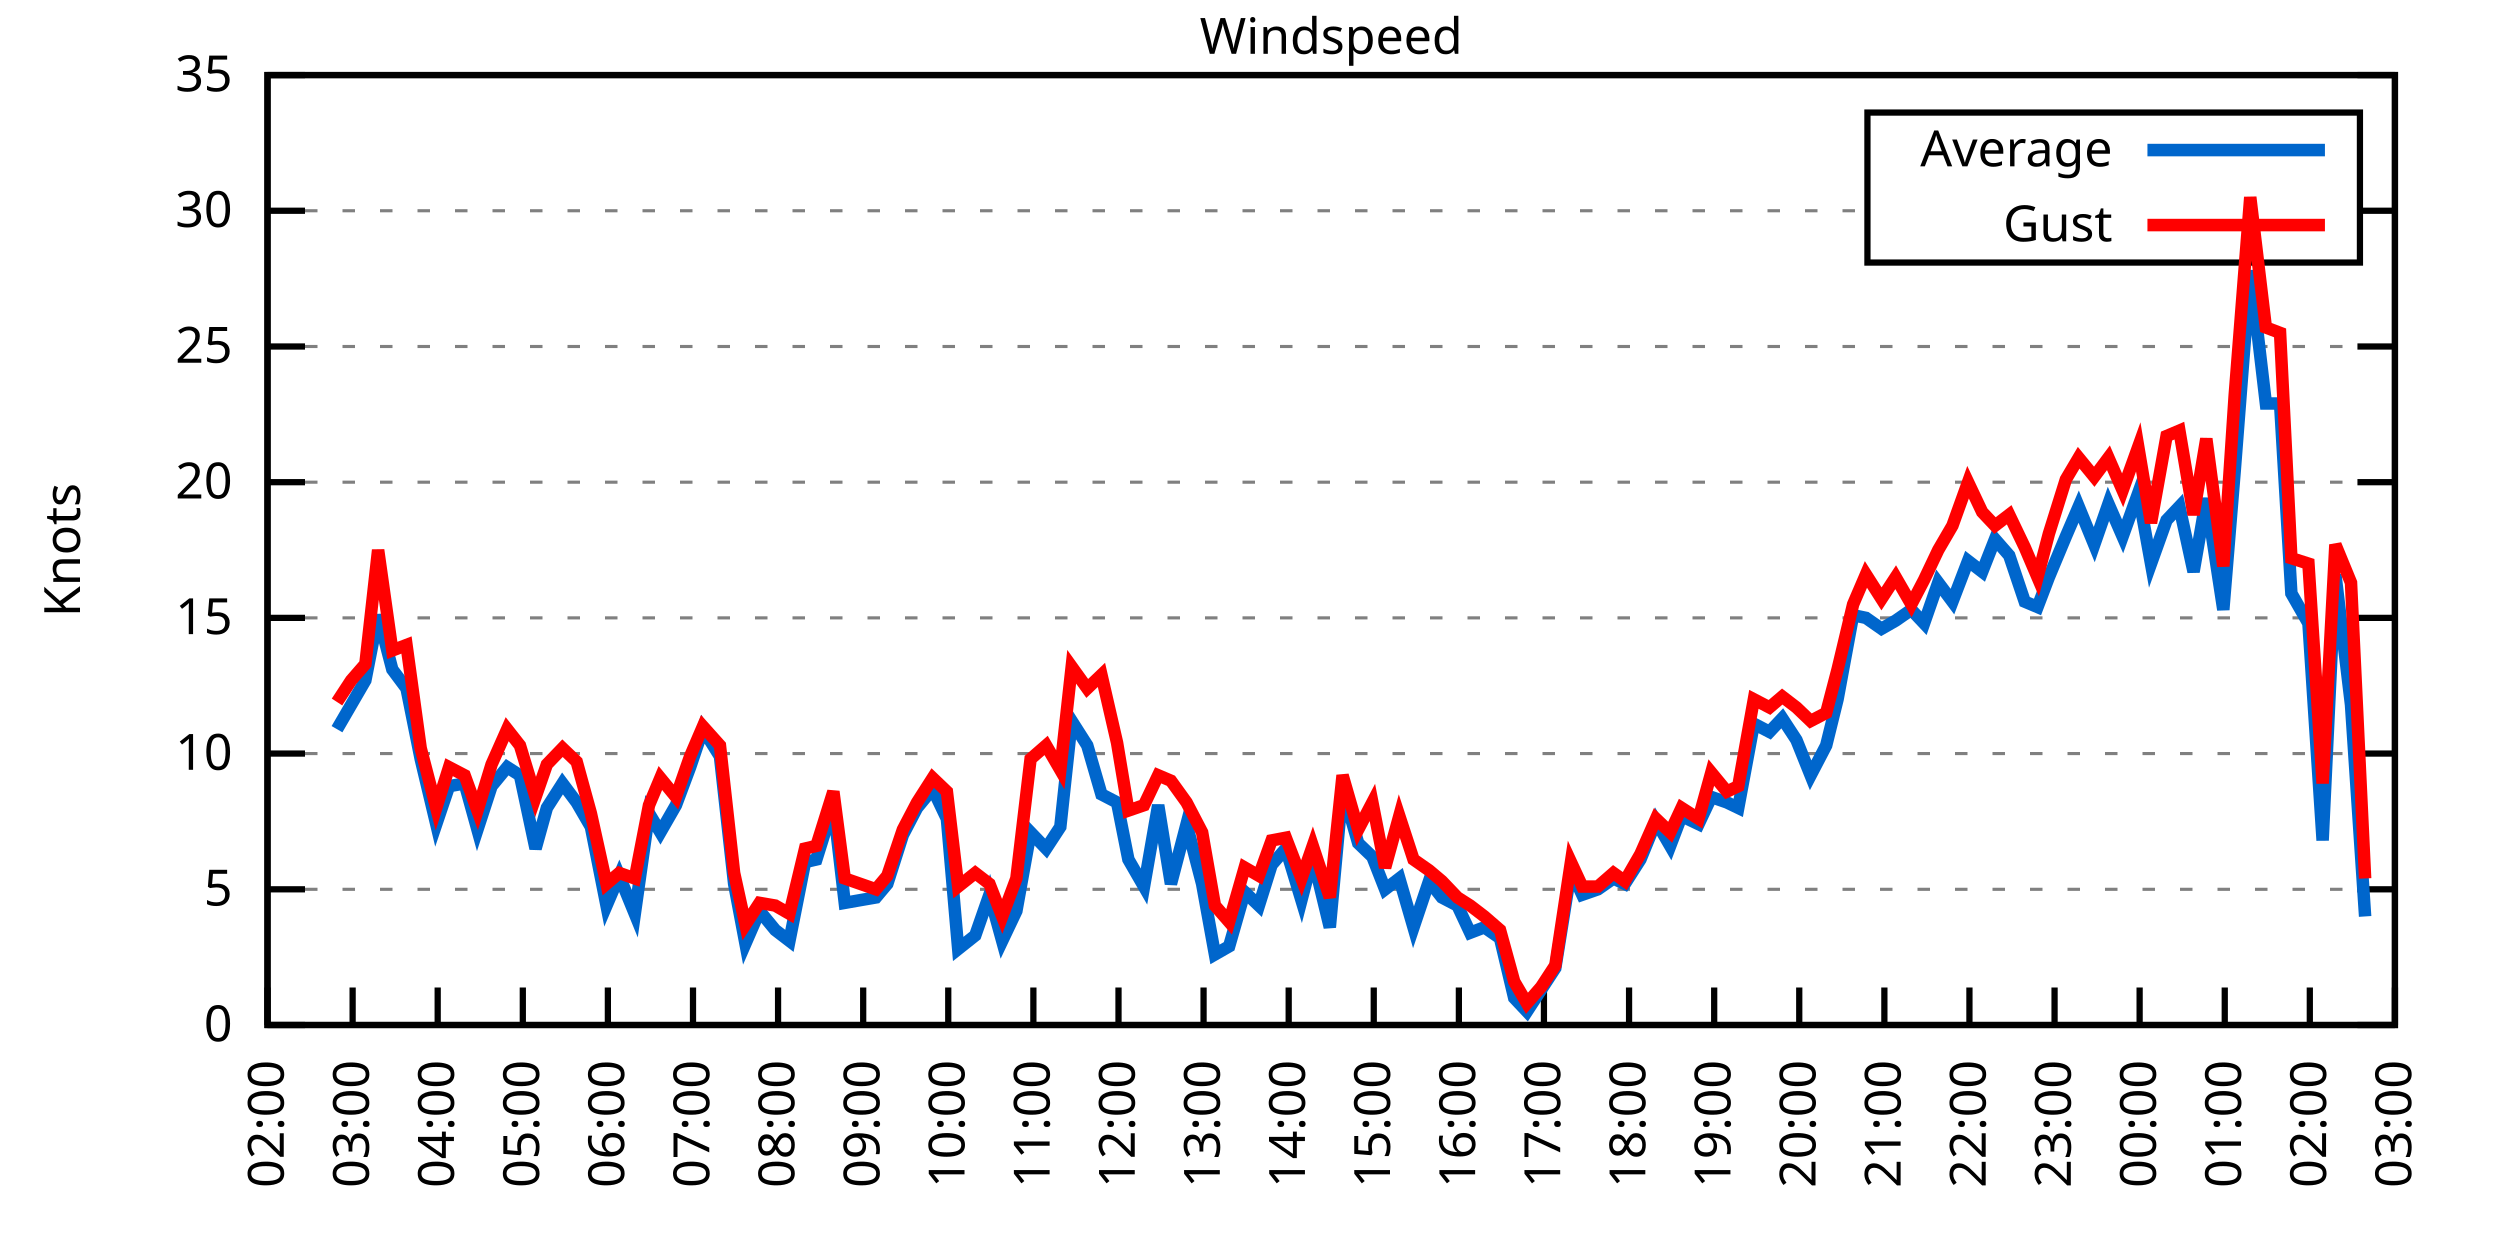
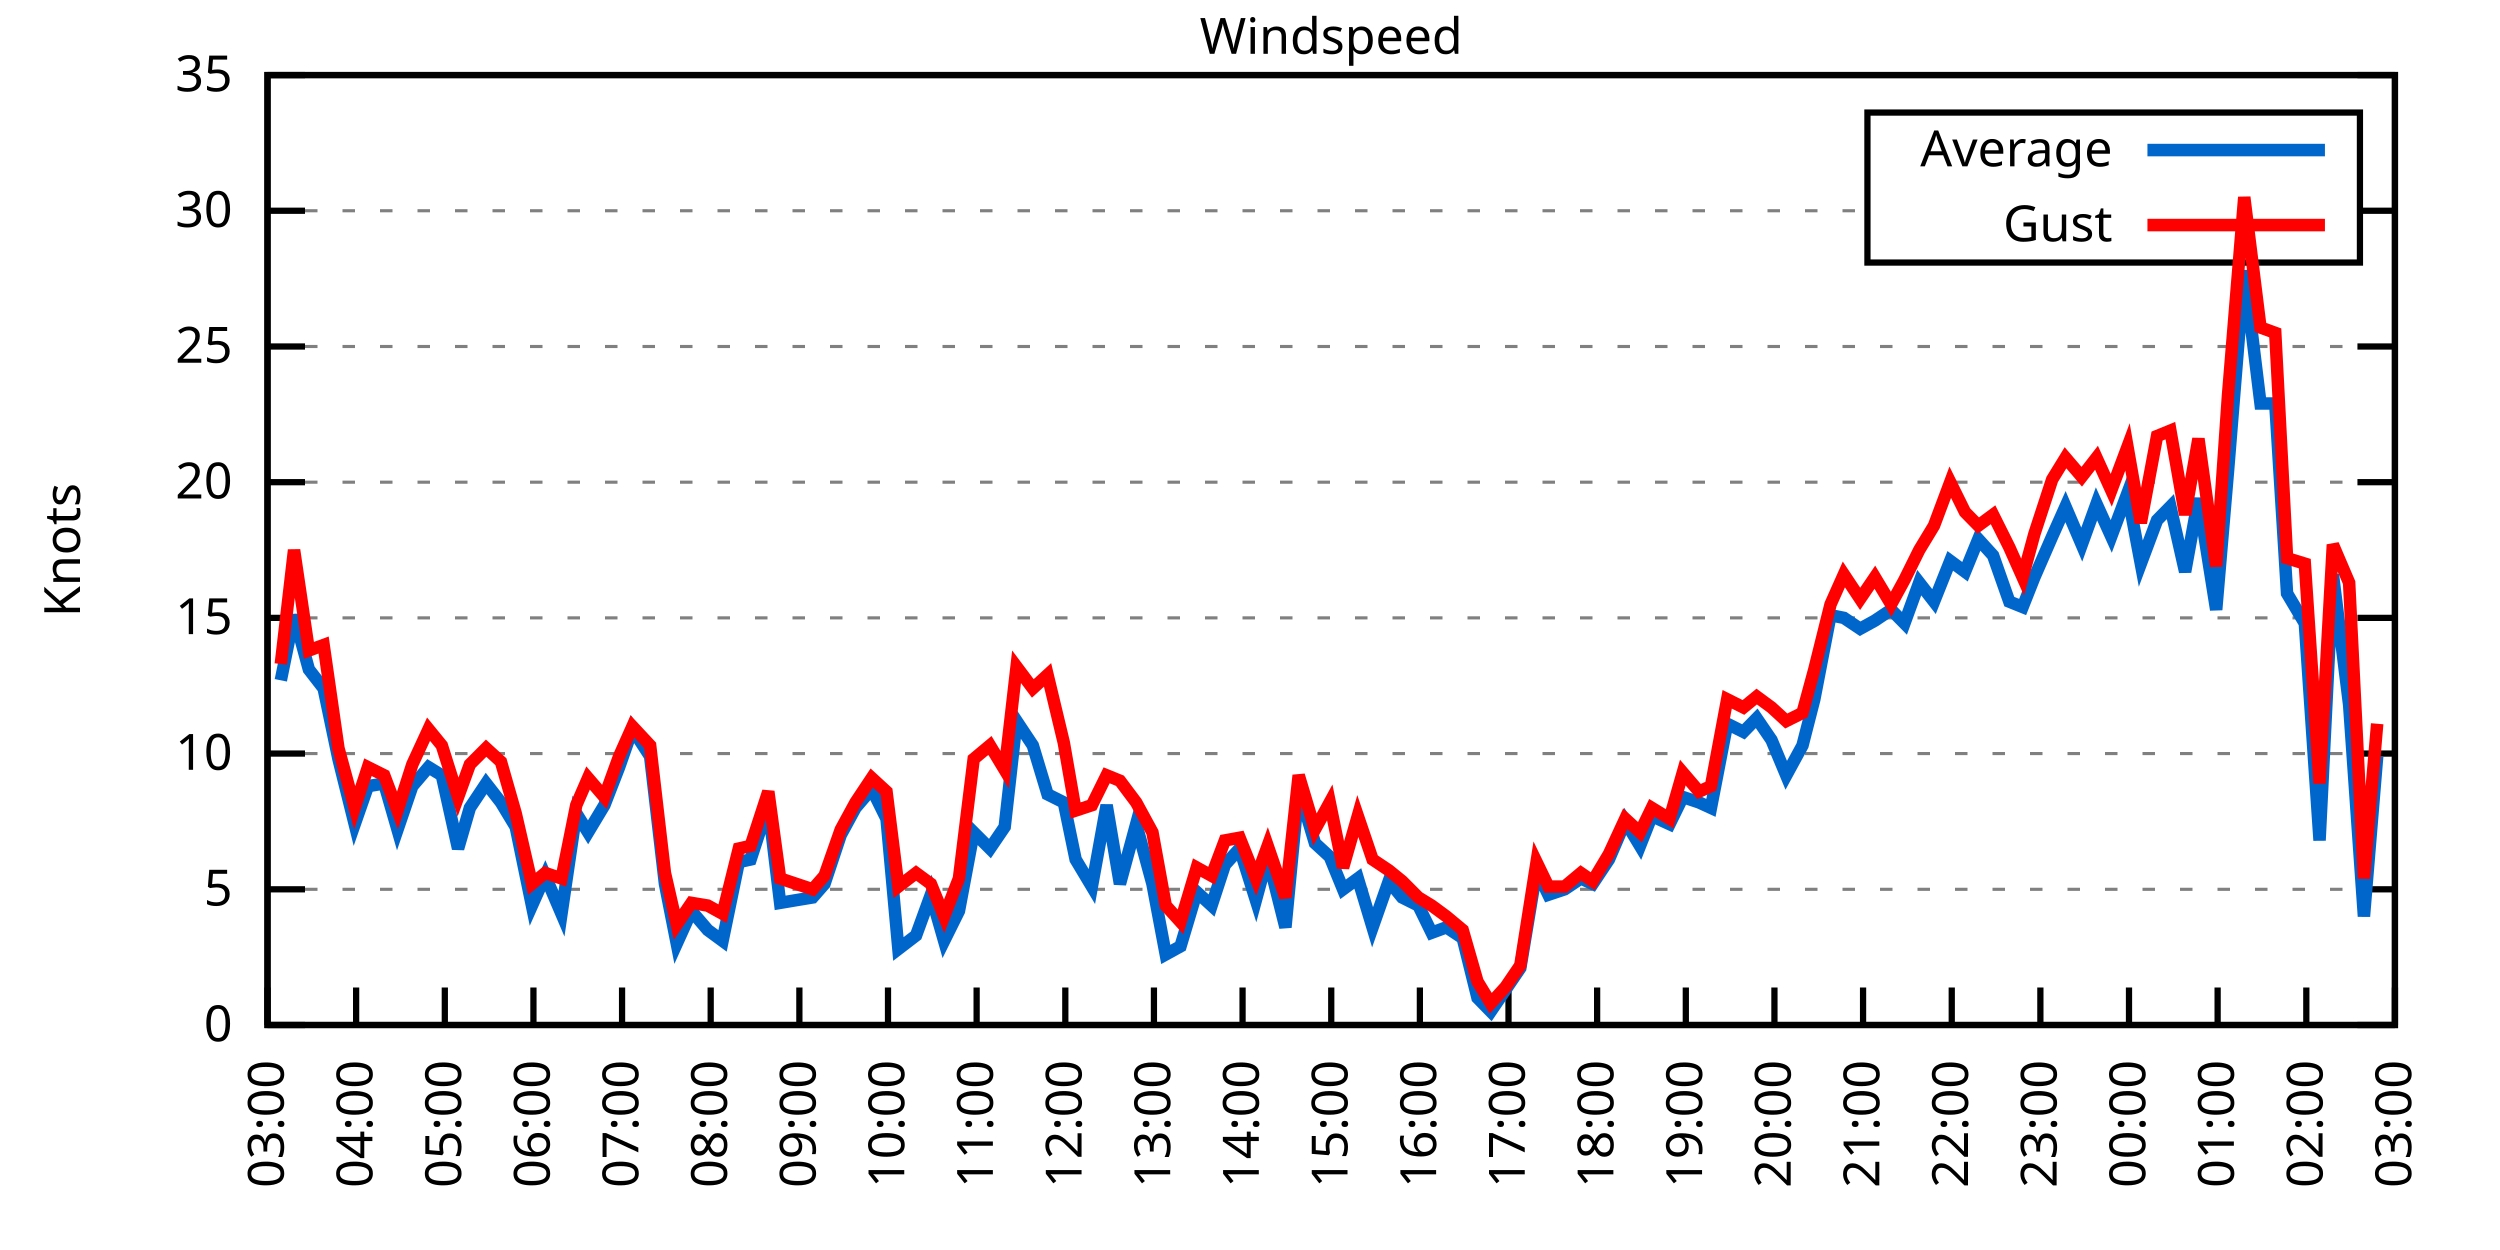
<svg xmlns="http://www.w3.org/2000/svg" xmlns:xlink="http://www.w3.org/1999/xlink" width="400" height="200" viewBox="0 0 400 200">
  <g id="gnuplot_canvas">
    <rect x="0" y="0" width="400" height="200" fill="none" />
    <defs>
      <circle id="gpDot" r="0.5" stroke-width="0.5" stroke="currentColor" />
      <path id="gpPt0" stroke-width="0.333" stroke="currentColor" d="M-1,0 h2 M0,-1 v2" />
      <path id="gpPt1" stroke-width="0.333" stroke="currentColor" d="M-1,-1 L1,1 M1,-1 L-1,1" />
      <path id="gpPt2" stroke-width="0.333" stroke="currentColor" d="M-1,0 L1,0 M0,-1 L0,1 M-1,-1 L1,1 M-1,1 L1,-1" />
      <rect id="gpPt3" stroke-width="0.333" stroke="currentColor" x="-1" y="-1" width="2" height="2" />
      <rect id="gpPt4" stroke-width="0.333" stroke="currentColor" fill="currentColor" x="-1" y="-1" width="2" height="2" />
      <circle id="gpPt5" stroke-width="0.333" stroke="currentColor" cx="0" cy="0" r="1" />
      <use xlink:href="#gpPt5" id="gpPt6" fill="currentColor" stroke="none" />
      <path id="gpPt7" stroke-width="0.333" stroke="currentColor" d="M0,-1.33 L-1.33,0.67 L1.33,0.67 z" />
      <use xlink:href="#gpPt7" id="gpPt8" fill="currentColor" stroke="none" />
      <use xlink:href="#gpPt7" id="gpPt9" stroke="currentColor" transform="rotate(180)" />
      <use xlink:href="#gpPt9" id="gpPt10" fill="currentColor" stroke="none" />
      <use xlink:href="#gpPt3" id="gpPt11" stroke="currentColor" transform="rotate(45)" />
      <use xlink:href="#gpPt11" id="gpPt12" fill="currentColor" stroke="none" />
      <path id="gpPt13" stroke-width="0.333" stroke="currentColor" d="M0,1.330 L1.265,0.411 L0.782,-1.067 L-0.782,-1.076 L-1.265,0.411 z" />
      <use xlink:href="#gpPt13" id="gpPt14" fill="currentColor" stroke="none" />
      <filter id="textbox" filterUnits="objectBoundingBox" x="0" y="0" height="1" width="1">
        <feFlood flood-color="white" flood-opacity="1" result="bgnd" />
        <feComposite in="SourceGraphic" in2="bgnd" operator="atop" />
      </filter>
      <filter id="greybox" filterUnits="objectBoundingBox" x="0" y="0" height="1" width="1">
        <feFlood flood-color="lightgrey" flood-opacity="1" result="grey" />
        <feComposite in="SourceGraphic" in2="grey" operator="atop" />
      </filter>
    </defs>
    <g fill="none" color="white" stroke="currentColor" stroke-width="1.00" stroke-linecap="butt" stroke-linejoin="miter">
</g>
    <g fill="none" color="black" stroke="currentColor" stroke-width="1.00" stroke-linecap="butt" stroke-linejoin="miter">
      <g stroke="none" shape-rendering="crispEdges">
        <polygon fill="rgb(255, 255, 255)" points="42.80,164.00 383.18,164.00 383.18,12.02 42.80,12.02 " />
      </g>
    </g>
    <g fill="none" color="black" stroke="currentColor" stroke-width="1.00" stroke-linecap="butt" stroke-linejoin="miter">
</g>
    <g fill="none" color="black" stroke="black" stroke-width="0.50" stroke-linecap="butt" stroke-linejoin="miter">
</g>
    <g fill="none" color="gray" stroke="currentColor" stroke-width="0.50" stroke-linecap="butt" stroke-linejoin="miter">
      <path stroke="gray" stroke-dasharray="2,4" class="gridline" d="M42.80,164.00 L383.19,164.00  " />
    </g>
    <g fill="none" color="gray" stroke="gray" stroke-width="1.00" stroke-linecap="butt" stroke-linejoin="miter">
</g>
    <g fill="none" color="black" stroke="currentColor" stroke-width="1.00" stroke-linecap="butt" stroke-linejoin="miter">
      <path stroke="black" d="M42.80,164.00 L48.80,164.00 M383.19,164.00 L377.19,164.00  " />
      <g transform="translate(37.20,166.60)" stroke="none" fill="black" font-family="Sans" font-size="8.00" text-anchor="end">
        <text>
          <tspan font-family="Sans"> 0</tspan>
        </text>
      </g>
    </g>
    <g fill="none" color="black" stroke="currentColor" stroke-width="1.00" stroke-linecap="butt" stroke-linejoin="miter">
</g>
    <g fill="none" color="black" stroke="black" stroke-width="0.50" stroke-linecap="butt" stroke-linejoin="miter">
</g>
    <g fill="none" color="gray" stroke="currentColor" stroke-width="0.50" stroke-linecap="butt" stroke-linejoin="miter">
      <path stroke="gray" stroke-dasharray="2,4" class="gridline" d="M42.80,142.29 L383.19,142.29  " />
    </g>
    <g fill="none" color="gray" stroke="gray" stroke-width="1.00" stroke-linecap="butt" stroke-linejoin="miter">
</g>
    <g fill="none" color="black" stroke="currentColor" stroke-width="1.00" stroke-linecap="butt" stroke-linejoin="miter">
      <path stroke="black" d="M42.80,142.29 L48.80,142.29 M383.19,142.29 L377.19,142.29  " />
      <g transform="translate(37.20,144.89)" stroke="none" fill="black" font-family="Sans" font-size="8.00" text-anchor="end">
        <text>
          <tspan font-family="Sans"> 5</tspan>
        </text>
      </g>
    </g>
    <g fill="none" color="black" stroke="currentColor" stroke-width="1.00" stroke-linecap="butt" stroke-linejoin="miter">
</g>
    <g fill="none" color="black" stroke="black" stroke-width="0.50" stroke-linecap="butt" stroke-linejoin="miter">
</g>
    <g fill="none" color="gray" stroke="currentColor" stroke-width="0.50" stroke-linecap="butt" stroke-linejoin="miter">
      <path stroke="gray" stroke-dasharray="2,4" class="gridline" d="M42.80,120.57 L383.19,120.57  " />
    </g>
    <g fill="none" color="gray" stroke="gray" stroke-width="1.00" stroke-linecap="butt" stroke-linejoin="miter">
</g>
    <g fill="none" color="black" stroke="currentColor" stroke-width="1.00" stroke-linecap="butt" stroke-linejoin="miter">
      <path stroke="black" d="M42.80,120.57 L48.80,120.57 M383.19,120.57 L377.19,120.57  " />
      <g transform="translate(37.20,123.17)" stroke="none" fill="black" font-family="Sans" font-size="8.00" text-anchor="end">
        <text>
          <tspan font-family="Sans"> 10</tspan>
        </text>
      </g>
    </g>
    <g fill="none" color="black" stroke="currentColor" stroke-width="1.00" stroke-linecap="butt" stroke-linejoin="miter">
</g>
    <g fill="none" color="black" stroke="black" stroke-width="0.50" stroke-linecap="butt" stroke-linejoin="miter">
</g>
    <g fill="none" color="gray" stroke="currentColor" stroke-width="0.50" stroke-linecap="butt" stroke-linejoin="miter">
      <path stroke="gray" stroke-dasharray="2,4" class="gridline" d="M42.80,98.86 L383.19,98.86  " />
    </g>
    <g fill="none" color="gray" stroke="gray" stroke-width="1.00" stroke-linecap="butt" stroke-linejoin="miter">
</g>
    <g fill="none" color="black" stroke="currentColor" stroke-width="1.00" stroke-linecap="butt" stroke-linejoin="miter">
      <path stroke="black" d="M42.80,98.86 L48.80,98.86 M383.19,98.86 L377.19,98.86  " />
      <g transform="translate(37.20,101.46)" stroke="none" fill="black" font-family="Sans" font-size="8.00" text-anchor="end">
        <text>
          <tspan font-family="Sans"> 15</tspan>
        </text>
      </g>
    </g>
    <g fill="none" color="black" stroke="currentColor" stroke-width="1.00" stroke-linecap="butt" stroke-linejoin="miter">
</g>
    <g fill="none" color="black" stroke="black" stroke-width="0.50" stroke-linecap="butt" stroke-linejoin="miter">
</g>
    <g fill="none" color="gray" stroke="currentColor" stroke-width="0.50" stroke-linecap="butt" stroke-linejoin="miter">
      <path stroke="gray" stroke-dasharray="2,4" class="gridline" d="M42.80,77.15 L383.19,77.15  " />
    </g>
    <g fill="none" color="gray" stroke="gray" stroke-width="1.00" stroke-linecap="butt" stroke-linejoin="miter">
</g>
    <g fill="none" color="black" stroke="currentColor" stroke-width="1.00" stroke-linecap="butt" stroke-linejoin="miter">
      <path stroke="black" d="M42.80,77.15 L48.80,77.15 M383.19,77.15 L377.19,77.15  " />
      <g transform="translate(37.20,79.75)" stroke="none" fill="black" font-family="Sans" font-size="8.00" text-anchor="end">
        <text>
          <tspan font-family="Sans"> 20</tspan>
        </text>
      </g>
    </g>
    <g fill="none" color="black" stroke="currentColor" stroke-width="1.00" stroke-linecap="butt" stroke-linejoin="miter">
</g>
    <g fill="none" color="black" stroke="black" stroke-width="0.50" stroke-linecap="butt" stroke-linejoin="miter">
</g>
    <g fill="none" color="gray" stroke="currentColor" stroke-width="0.50" stroke-linecap="butt" stroke-linejoin="miter">
      <path stroke="gray" stroke-dasharray="2,4" class="gridline" d="M42.80,55.44 L383.19,55.44  " />
    </g>
    <g fill="none" color="gray" stroke="gray" stroke-width="1.00" stroke-linecap="butt" stroke-linejoin="miter">
</g>
    <g fill="none" color="black" stroke="currentColor" stroke-width="1.00" stroke-linecap="butt" stroke-linejoin="miter">
      <path stroke="black" d="M42.80,55.44 L48.80,55.44 M383.19,55.44 L377.19,55.44  " />
      <g transform="translate(37.20,58.04)" stroke="none" fill="black" font-family="Sans" font-size="8.00" text-anchor="end">
        <text>
          <tspan font-family="Sans"> 25</tspan>
        </text>
      </g>
    </g>
    <g fill="none" color="black" stroke="currentColor" stroke-width="1.00" stroke-linecap="butt" stroke-linejoin="miter">
</g>
    <g fill="none" color="black" stroke="black" stroke-width="0.50" stroke-linecap="butt" stroke-linejoin="miter">
</g>
    <g fill="none" color="gray" stroke="currentColor" stroke-width="0.50" stroke-linecap="butt" stroke-linejoin="miter">
      <path stroke="gray" stroke-dasharray="2,4" class="gridline" d="M42.80,33.72 L298.79,33.72 M377.59,33.72 L383.19,33.72  " />
    </g>
    <g fill="none" color="gray" stroke="gray" stroke-width="1.00" stroke-linecap="butt" stroke-linejoin="miter">
</g>
    <g fill="none" color="black" stroke="currentColor" stroke-width="1.00" stroke-linecap="butt" stroke-linejoin="miter">
      <path stroke="black" d="M42.80,33.72 L48.80,33.72 M383.19,33.72 L377.19,33.72  " />
      <g transform="translate(37.20,36.32)" stroke="none" fill="black" font-family="Sans" font-size="8.00" text-anchor="end">
        <text>
          <tspan font-family="Sans"> 30</tspan>
        </text>
      </g>
    </g>
    <g fill="none" color="black" stroke="currentColor" stroke-width="1.00" stroke-linecap="butt" stroke-linejoin="miter">
</g>
    <g fill="none" color="black" stroke="black" stroke-width="0.50" stroke-linecap="butt" stroke-linejoin="miter">
</g>
    <g fill="none" color="gray" stroke="currentColor" stroke-width="0.50" stroke-linecap="butt" stroke-linejoin="miter">
      <path stroke="gray" stroke-dasharray="2,4" class="gridline" d="M42.80,12.01 L383.19,12.01  " />
    </g>
    <g fill="none" color="gray" stroke="gray" stroke-width="1.00" stroke-linecap="butt" stroke-linejoin="miter">
</g>
    <g fill="none" color="black" stroke="currentColor" stroke-width="1.00" stroke-linecap="butt" stroke-linejoin="miter">
      <path stroke="black" d="M42.80,12.01 L48.80,12.01 M383.19,12.01 L377.19,12.01  " />
      <g transform="translate(37.20,14.61)" stroke="none" fill="black" font-family="Sans" font-size="8.00" text-anchor="end">
        <text>
          <tspan font-family="Sans"> 35</tspan>
        </text>
      </g>
    </g>
    <g fill="none" color="black" stroke="currentColor" stroke-width="1.00" stroke-linecap="butt" stroke-linejoin="miter">
      <path stroke="black" d="M42.80,164.00 L42.80,158.00  " />
      <g transform="translate(45.40,169.60) rotate(270.00)" stroke="none" fill="black" font-family="Sans" font-size="8.00" text-anchor="end">
        <text>
-           <tspan font-family="Sans">02:00</tspan>
-         </text>
-       </g>
-     </g>
-     <g fill="none" color="black" stroke="currentColor" stroke-width="1.00" stroke-linecap="butt" stroke-linejoin="miter">
-       <path stroke="black" d="M56.42,164.00 L56.42,158.00  " />
-       <g transform="translate(59.02,169.60) rotate(270.00)" stroke="none" fill="black" font-family="Sans" font-size="8.00" text-anchor="end">
-         <text>
          <tspan font-family="Sans">03:00</tspan>
        </text>
      </g>
    </g>
    <g fill="none" color="black" stroke="currentColor" stroke-width="1.00" stroke-linecap="butt" stroke-linejoin="miter">
-       <path stroke="black" d="M70.03,164.00 L70.03,158.00  " />
-       <g transform="translate(72.63,169.60) rotate(270.00)" stroke="none" fill="black" font-family="Sans" font-size="8.00" text-anchor="end">
+       <path stroke="black" d="M56.98,164.00 L56.98,158.00  " />
+       <g transform="translate(59.58,169.60) rotate(270.00)" stroke="none" fill="black" font-family="Sans" font-size="8.00" text-anchor="end">
        <text>
          <tspan font-family="Sans">04:00</tspan>
        </text>
      </g>
    </g>
    <g fill="none" color="black" stroke="currentColor" stroke-width="1.00" stroke-linecap="butt" stroke-linejoin="miter">
-       <path stroke="black" d="M83.65,164.00 L83.65,158.00  " />
-       <g transform="translate(86.25,169.60) rotate(270.00)" stroke="none" fill="black" font-family="Sans" font-size="8.00" text-anchor="end">
+       <path stroke="black" d="M71.17,164.00 L71.17,158.00  " />
+       <g transform="translate(73.77,169.60) rotate(270.00)" stroke="none" fill="black" font-family="Sans" font-size="8.00" text-anchor="end">
        <text>
          <tspan font-family="Sans">05:00</tspan>
        </text>
      </g>
    </g>
    <g fill="none" color="black" stroke="currentColor" stroke-width="1.00" stroke-linecap="butt" stroke-linejoin="miter">
-       <path stroke="black" d="M97.26,164.00 L97.26,158.00  " />
-       <g transform="translate(99.86,169.60) rotate(270.00)" stroke="none" fill="black" font-family="Sans" font-size="8.00" text-anchor="end">
+       <path stroke="black" d="M85.35,164.00 L85.35,158.00  " />
+       <g transform="translate(87.95,169.60) rotate(270.00)" stroke="none" fill="black" font-family="Sans" font-size="8.00" text-anchor="end">
        <text>
          <tspan font-family="Sans">06:00</tspan>
        </text>
      </g>
    </g>
    <g fill="none" color="black" stroke="currentColor" stroke-width="1.00" stroke-linecap="butt" stroke-linejoin="miter">
-       <path stroke="black" d="M110.88,164.00 L110.88,158.00  " />
-       <g transform="translate(113.48,169.60) rotate(270.00)" stroke="none" fill="black" font-family="Sans" font-size="8.00" text-anchor="end">
+       <path stroke="black" d="M99.53,164.00 L99.53,158.00  " />
+       <g transform="translate(102.13,169.60) rotate(270.00)" stroke="none" fill="black" font-family="Sans" font-size="8.00" text-anchor="end">
        <text>
          <tspan font-family="Sans">07:00</tspan>
        </text>
      </g>
    </g>
    <g fill="none" color="black" stroke="currentColor" stroke-width="1.00" stroke-linecap="butt" stroke-linejoin="miter">
-       <path stroke="black" d="M124.49,164.00 L124.49,158.00  " />
-       <g transform="translate(127.09,169.60) rotate(270.00)" stroke="none" fill="black" font-family="Sans" font-size="8.00" text-anchor="end">
+       <path stroke="black" d="M113.71,164.00 L113.71,158.00  " />
+       <g transform="translate(116.31,169.60) rotate(270.00)" stroke="none" fill="black" font-family="Sans" font-size="8.00" text-anchor="end">
        <text>
          <tspan font-family="Sans">08:00</tspan>
        </text>
      </g>
    </g>
    <g fill="none" color="black" stroke="currentColor" stroke-width="1.00" stroke-linecap="butt" stroke-linejoin="miter">
-       <path stroke="black" d="M138.11,164.00 L138.11,158.00  " />
-       <g transform="translate(140.71,169.60) rotate(270.00)" stroke="none" fill="black" font-family="Sans" font-size="8.00" text-anchor="end">
+       <path stroke="black" d="M127.90,164.00 L127.90,158.00  " />
+       <g transform="translate(130.50,169.60) rotate(270.00)" stroke="none" fill="black" font-family="Sans" font-size="8.00" text-anchor="end">
        <text>
          <tspan font-family="Sans">09:00</tspan>
        </text>
      </g>
    </g>
    <g fill="none" color="black" stroke="currentColor" stroke-width="1.00" stroke-linecap="butt" stroke-linejoin="miter">
-       <path stroke="black" d="M151.72,164.00 L151.72,158.00  " />
-       <g transform="translate(154.32,169.60) rotate(270.00)" stroke="none" fill="black" font-family="Sans" font-size="8.00" text-anchor="end">
+       <path stroke="black" d="M142.08,164.00 L142.08,158.00  " />
+       <g transform="translate(144.68,169.60) rotate(270.00)" stroke="none" fill="black" font-family="Sans" font-size="8.00" text-anchor="end">
        <text>
          <tspan font-family="Sans">10:00</tspan>
        </text>
      </g>
    </g>
    <g fill="none" color="black" stroke="currentColor" stroke-width="1.00" stroke-linecap="butt" stroke-linejoin="miter">
-       <path stroke="black" d="M165.34,164.00 L165.34,158.00  " />
-       <g transform="translate(167.94,169.60) rotate(270.00)" stroke="none" fill="black" font-family="Sans" font-size="8.00" text-anchor="end">
+       <path stroke="black" d="M156.26,164.00 L156.26,158.00  " />
+       <g transform="translate(158.86,169.60) rotate(270.00)" stroke="none" fill="black" font-family="Sans" font-size="8.00" text-anchor="end">
        <text>
          <tspan font-family="Sans">11:00</tspan>
        </text>
      </g>
    </g>
    <g fill="none" color="black" stroke="currentColor" stroke-width="1.00" stroke-linecap="butt" stroke-linejoin="miter">
-       <path stroke="black" d="M178.96,164.00 L178.96,158.00  " />
-       <g transform="translate(181.56,169.60) rotate(270.00)" stroke="none" fill="black" font-family="Sans" font-size="8.00" text-anchor="end">
+       <path stroke="black" d="M170.45,164.00 L170.45,158.00  " />
+       <g transform="translate(173.05,169.60) rotate(270.00)" stroke="none" fill="black" font-family="Sans" font-size="8.00" text-anchor="end">
        <text>
          <tspan font-family="Sans">12:00</tspan>
        </text>
      </g>
    </g>
    <g fill="none" color="black" stroke="currentColor" stroke-width="1.00" stroke-linecap="butt" stroke-linejoin="miter">
-       <path stroke="black" d="M192.57,164.00 L192.57,158.00  " />
-       <g transform="translate(195.17,169.60) rotate(270.00)" stroke="none" fill="black" font-family="Sans" font-size="8.00" text-anchor="end">
+       <path stroke="black" d="M184.63,164.00 L184.63,158.00  " />
+       <g transform="translate(187.23,169.60) rotate(270.00)" stroke="none" fill="black" font-family="Sans" font-size="8.00" text-anchor="end">
        <text>
          <tspan font-family="Sans">13:00</tspan>
        </text>
      </g>
    </g>
    <g fill="none" color="black" stroke="currentColor" stroke-width="1.00" stroke-linecap="butt" stroke-linejoin="miter">
-       <path stroke="black" d="M206.19,164.00 L206.19,158.00  " />
-       <g transform="translate(208.79,169.60) rotate(270.00)" stroke="none" fill="black" font-family="Sans" font-size="8.00" text-anchor="end">
+       <path stroke="black" d="M198.81,164.00 L198.81,158.00  " />
+       <g transform="translate(201.41,169.60) rotate(270.00)" stroke="none" fill="black" font-family="Sans" font-size="8.00" text-anchor="end">
        <text>
          <tspan font-family="Sans">14:00</tspan>
        </text>
      </g>
    </g>
    <g fill="none" color="black" stroke="currentColor" stroke-width="1.00" stroke-linecap="butt" stroke-linejoin="miter">
-       <path stroke="black" d="M219.80,164.00 L219.80,158.00  " />
-       <g transform="translate(222.40,169.60) rotate(270.00)" stroke="none" fill="black" font-family="Sans" font-size="8.00" text-anchor="end">
+       <path stroke="black" d="M213.00,164.00 L213.00,158.00  " />
+       <g transform="translate(215.60,169.60) rotate(270.00)" stroke="none" fill="black" font-family="Sans" font-size="8.00" text-anchor="end">
        <text>
          <tspan font-family="Sans">15:00</tspan>
        </text>
      </g>
    </g>
    <g fill="none" color="black" stroke="currentColor" stroke-width="1.00" stroke-linecap="butt" stroke-linejoin="miter">
-       <path stroke="black" d="M233.42,164.00 L233.42,158.00  " />
-       <g transform="translate(236.02,169.60) rotate(270.00)" stroke="none" fill="black" font-family="Sans" font-size="8.00" text-anchor="end">
+       <path stroke="black" d="M227.18,164.00 L227.18,158.00  " />
+       <g transform="translate(229.78,169.60) rotate(270.00)" stroke="none" fill="black" font-family="Sans" font-size="8.00" text-anchor="end">
        <text>
          <tspan font-family="Sans">16:00</tspan>
        </text>
      </g>
    </g>
    <g fill="none" color="black" stroke="currentColor" stroke-width="1.00" stroke-linecap="butt" stroke-linejoin="miter">
-       <path stroke="black" d="M247.03,164.00 L247.03,158.00  " />
-       <g transform="translate(249.63,169.60) rotate(270.00)" stroke="none" fill="black" font-family="Sans" font-size="8.00" text-anchor="end">
+       <path stroke="black" d="M241.36,164.00 L241.36,158.00  " />
+       <g transform="translate(243.96,169.60) rotate(270.00)" stroke="none" fill="black" font-family="Sans" font-size="8.00" text-anchor="end">
        <text>
          <tspan font-family="Sans">17:00</tspan>
        </text>
      </g>
    </g>
    <g fill="none" color="black" stroke="currentColor" stroke-width="1.00" stroke-linecap="butt" stroke-linejoin="miter">
-       <path stroke="black" d="M260.65,164.00 L260.65,158.00  " />
-       <g transform="translate(263.25,169.60) rotate(270.00)" stroke="none" fill="black" font-family="Sans" font-size="8.00" text-anchor="end">
+       <path stroke="black" d="M255.54,164.00 L255.54,158.00  " />
+       <g transform="translate(258.14,169.60) rotate(270.00)" stroke="none" fill="black" font-family="Sans" font-size="8.00" text-anchor="end">
        <text>
          <tspan font-family="Sans">18:00</tspan>
        </text>
      </g>
    </g>
    <g fill="none" color="black" stroke="currentColor" stroke-width="1.00" stroke-linecap="butt" stroke-linejoin="miter">
-       <path stroke="black" d="M274.27,164.00 L274.27,158.00  " />
-       <g transform="translate(276.87,169.60) rotate(270.00)" stroke="none" fill="black" font-family="Sans" font-size="8.00" text-anchor="end">
+       <path stroke="black" d="M269.73,164.00 L269.73,158.00  " />
+       <g transform="translate(272.33,169.60) rotate(270.00)" stroke="none" fill="black" font-family="Sans" font-size="8.00" text-anchor="end">
        <text>
          <tspan font-family="Sans">19:00</tspan>
        </text>
      </g>
    </g>
    <g fill="none" color="black" stroke="currentColor" stroke-width="1.00" stroke-linecap="butt" stroke-linejoin="miter">
-       <path stroke="black" d="M287.88,164.00 L287.88,158.00  " />
-       <g transform="translate(290.48,169.60) rotate(270.00)" stroke="none" fill="black" font-family="Sans" font-size="8.00" text-anchor="end">
+       <path stroke="black" d="M283.91,164.00 L283.91,158.00  " />
+       <g transform="translate(286.51,169.60) rotate(270.00)" stroke="none" fill="black" font-family="Sans" font-size="8.00" text-anchor="end">
        <text>
          <tspan font-family="Sans">20:00</tspan>
        </text>
      </g>
    </g>
    <g fill="none" color="black" stroke="currentColor" stroke-width="1.00" stroke-linecap="butt" stroke-linejoin="miter">
-       <path stroke="black" d="M301.50,164.00 L301.50,158.00  " />
-       <g transform="translate(304.10,169.60) rotate(270.00)" stroke="none" fill="black" font-family="Sans" font-size="8.00" text-anchor="end">
+       <path stroke="black" d="M298.09,164.00 L298.09,158.00  " />
+       <g transform="translate(300.69,169.60) rotate(270.00)" stroke="none" fill="black" font-family="Sans" font-size="8.00" text-anchor="end">
        <text>
          <tspan font-family="Sans">21:00</tspan>
        </text>
      </g>
    </g>
    <g fill="none" color="black" stroke="currentColor" stroke-width="1.00" stroke-linecap="butt" stroke-linejoin="miter">
-       <path stroke="black" d="M315.11,164.00 L315.11,158.00  " />
-       <g transform="translate(317.71,169.60) rotate(270.00)" stroke="none" fill="black" font-family="Sans" font-size="8.00" text-anchor="end">
+       <path stroke="black" d="M312.28,164.00 L312.28,158.00  " />
+       <g transform="translate(314.88,169.60) rotate(270.00)" stroke="none" fill="black" font-family="Sans" font-size="8.00" text-anchor="end">
        <text>
          <tspan font-family="Sans">22:00</tspan>
        </text>
      </g>
    </g>
    <g fill="none" color="black" stroke="currentColor" stroke-width="1.00" stroke-linecap="butt" stroke-linejoin="miter">
-       <path stroke="black" d="M328.73,164.00 L328.73,158.00  " />
-       <g transform="translate(331.33,169.60) rotate(270.00)" stroke="none" fill="black" font-family="Sans" font-size="8.00" text-anchor="end">
+       <path stroke="black" d="M326.46,164.00 L326.46,158.00  " />
+       <g transform="translate(329.06,169.60) rotate(270.00)" stroke="none" fill="black" font-family="Sans" font-size="8.00" text-anchor="end">
        <text>
          <tspan font-family="Sans">23:00</tspan>
        </text>
      </g>
    </g>
    <g fill="none" color="black" stroke="currentColor" stroke-width="1.00" stroke-linecap="butt" stroke-linejoin="miter">
-       <path stroke="black" d="M342.34,164.00 L342.34,158.00  " />
-       <g transform="translate(344.94,169.60) rotate(270.00)" stroke="none" fill="black" font-family="Sans" font-size="8.00" text-anchor="end">
+       <path stroke="black" d="M340.64,164.00 L340.64,158.00  " />
+       <g transform="translate(343.24,169.60) rotate(270.00)" stroke="none" fill="black" font-family="Sans" font-size="8.00" text-anchor="end">
        <text>
          <tspan font-family="Sans">00:00</tspan>
        </text>
      </g>
    </g>
    <g fill="none" color="black" stroke="currentColor" stroke-width="1.00" stroke-linecap="butt" stroke-linejoin="miter">
-       <path stroke="black" d="M355.96,164.00 L355.96,158.00  " />
-       <g transform="translate(358.56,169.60) rotate(270.00)" stroke="none" fill="black" font-family="Sans" font-size="8.00" text-anchor="end">
+       <path stroke="black" d="M354.82,164.00 L354.82,158.00  " />
+       <g transform="translate(357.42,169.60) rotate(270.00)" stroke="none" fill="black" font-family="Sans" font-size="8.00" text-anchor="end">
        <text>
          <tspan font-family="Sans">01:00</tspan>
        </text>
      </g>
    </g>
    <g fill="none" color="black" stroke="currentColor" stroke-width="1.00" stroke-linecap="butt" stroke-linejoin="miter">
-       <path stroke="black" d="M369.57,164.00 L369.57,158.00  " />
-       <g transform="translate(372.17,169.60) rotate(270.00)" stroke="none" fill="black" font-family="Sans" font-size="8.00" text-anchor="end">
+       <path stroke="black" d="M369.01,164.00 L369.01,158.00  " />
+       <g transform="translate(371.61,169.60) rotate(270.00)" stroke="none" fill="black" font-family="Sans" font-size="8.00" text-anchor="end">
        <text>
          <tspan font-family="Sans">02:00</tspan>
        </text>
      </g>
    </g>
    <g fill="none" color="black" stroke="currentColor" stroke-width="1.00" stroke-linecap="butt" stroke-linejoin="miter">
      <path stroke="black" d="M383.19,164.00 L383.19,158.00  " />
      <g transform="translate(385.79,169.60) rotate(270.00)" stroke="none" fill="black" font-family="Sans" font-size="8.00" text-anchor="end">
        <text>
          <tspan font-family="Sans">03:00</tspan>
        </text>
      </g>
    </g>
    <g fill="none" color="black" stroke="currentColor" stroke-width="1.00" stroke-linecap="butt" stroke-linejoin="miter">
</g>
    <g fill="none" color="black" stroke="currentColor" stroke-width="1.00" stroke-linecap="butt" stroke-linejoin="miter">
      <path stroke="black" d="M42.80,12.01 L42.80,164.00 L383.19,164.00 L383.19,12.01 L42.80,12.01 Z  " />
    </g>
    <g fill="none" color="black" stroke="currentColor" stroke-width="1.00" stroke-linecap="butt" stroke-linejoin="miter">
</g>
    <g fill="none" color="black" stroke="currentColor" stroke-width="1.00" stroke-linecap="butt" stroke-linejoin="miter">
      <path stroke="black" d="M298.79,42.01 L298.79,18.01 L377.59,18.01 L377.59,42.01 L298.79,42.01 Z  " />
    </g>
    <g id="Windspeed_plot_1">
      <g fill="none" color="white" stroke="black" stroke-width="2.00" stroke-linecap="butt" stroke-linejoin="miter">
</g>
      <g fill="none" color="black" stroke="currentColor" stroke-width="2.00" stroke-linecap="butt" stroke-linejoin="miter">
        <g transform="translate(337.99,26.61)" stroke="none" fill="black" font-family="Sans" font-size="8.00" text-anchor="end">
          <text>
            <tspan font-family="Sans">Average</tspan>
          </text>
        </g>
      </g>
      <g fill="none" color="black" stroke="currentColor" stroke-width="2.00" stroke-linecap="butt" stroke-linejoin="miter">
-         <path stroke="rgb(  0, 102, 204)" d="M343.59,24.01 L371.99,24.01 M53.92,116.67 L56.19,112.76 L58.46,108.85 L60.50,98.43 L62.77,107.11 L65.04,110.15   L67.31,121.44 L69.80,131.86 L71.85,125.79 L74.34,125.35 L76.39,132.73 L78.65,125.79 L81.15,122.75 L83.19,124.05   L85.69,135.77 L87.50,129.26 L90.00,125.35 L92.27,128.39 L94.54,132.30 L97.04,144.89 L99.08,140.12 L101.57,146.20   L103.84,130.13 L105.66,133.17 L108.15,128.83 L110.42,122.75 L112.47,116.67 L115.19,121.01 L117.46,141.42 L119.27,150.97   L121.54,145.76 L124.04,148.80 L126.31,150.54 L128.81,137.94 L130.62,137.51 L133.34,128.83 L135.16,144.46 L137.66,144.02   L140.15,143.59 L141.97,141.42 L144.46,133.60 L146.73,129.26 L149.23,126.22 L151.50,131.00 L153.31,151.84 L156.04,149.67   L158.31,143.16 L160.35,150.54 L162.62,145.76 L164.89,133.17 L167.38,135.77 L169.65,132.30 L171.47,115.36 L173.96,119.27   L176.23,127.09 L178.73,128.39 L180.54,137.51 L183.04,141.85 L185.31,128.83 L187.35,141.42 L189.85,131.86 L192.34,141.42   L194.39,152.71 L196.66,151.41 L199.15,142.72 L201.42,144.89 L203.46,138.38 L205.73,135.77 L208.23,144.02 L210.04,137.08   L212.77,148.37 L214.81,126.22 L217.31,134.90 L219.58,137.08 L221.62,142.29 L223.89,140.55 L226.16,148.37 L228.65,140.98   L230.70,143.59 L233.19,144.89 L235.23,149.24 L237.50,148.37 L240.00,150.10 L242.27,159.66 L244.31,161.83 L246.58,158.35   L248.85,154.88 L251.35,139.25 L253.16,143.16 L255.66,142.29 L258.15,140.55 L259.97,141.42 L262.47,137.51 L264.96,131.43   L267.23,135.34 L269.05,130.56 L271.77,131.86 L273.81,127.52 L276.31,128.39 L278.12,129.26 L280.62,115.80 L283.12,117.10   L285.16,114.93 L287.43,118.40 L289.70,124.05 L292.19,119.27 L294.01,111.89 L296.50,98.43 L298.55,98.86 L301.04,100.60   L303.31,99.30 L305.81,97.56 L307.85,99.73 L310.12,93.22 L312.39,96.26 L314.89,89.74 L317.15,91.48 L319.20,86.27   L321.47,88.87 L323.96,96.26 L326.00,97.12 L327.82,92.35 L330.54,85.83 L332.59,81.06 L335.08,87.14 L337.35,80.62   L339.62,85.83 L342.12,78.89 L344.16,90.18 L346.65,83.23 L348.70,81.06 L350.97,91.48 L353.01,79.75 L355.73,97.56   L357.55,75.41 L360.04,43.28 L362.54,64.56 L364.81,64.56 L366.62,94.95 L369.35,99.73 L371.62,134.47 L373.66,91.91   L376.16,112.76 L378.42,146.63  " />
+         <path stroke="rgb(  0, 102, 204)" d="M343.59,24.01 L371.99,24.01 M44.93,108.85 L47.05,98.43 L49.42,107.11 L51.78,110.15 L54.15,121.44 L56.75,131.86   L58.87,125.79 L61.47,125.35 L63.60,132.73 L65.97,125.79 L68.57,122.75 L70.69,124.05 L73.29,135.77 L75.18,129.26   L77.78,125.35 L80.15,128.39 L82.51,132.30 L85.11,144.89 L87.24,140.12 L89.84,146.20 L92.20,130.13 L94.09,133.17   L96.70,128.83 L99.06,122.75 L101.19,116.67 L104.02,121.01 L106.39,141.42 L108.28,150.97 L110.64,145.76 L113.24,148.80   L115.61,150.54 L118.21,137.94 L120.10,137.51 L122.93,128.83 L124.82,144.46 L127.42,144.02 L130.02,143.59 L131.92,141.42   L134.52,133.60 L136.88,129.26 L139.48,126.22 L141.84,131.00 L143.74,151.84 L146.57,149.67 L148.94,143.16 L151.06,150.54   L153.43,145.76 L155.79,133.17 L158.39,135.77 L160.75,132.30 L162.65,115.36 L165.25,119.27 L167.61,127.09 L170.21,128.39   L172.10,137.51 L174.70,141.85 L177.06,128.83 L179.19,141.42 L181.79,131.86 L184.39,141.42 L186.52,152.71 L188.88,151.41   L191.48,142.72 L193.85,144.89 L195.98,138.38 L198.34,135.77 L200.94,144.02 L202.83,137.08 L205.67,148.37 L207.79,126.22   L210.39,134.90 L212.76,137.08 L214.89,142.29 L217.25,140.55 L219.61,148.37 L222.21,140.98 L224.34,143.59 L226.94,144.89   L229.07,149.24 L231.43,148.37 L234.03,150.10 L236.40,159.66 L238.52,161.83 L240.89,158.35 L243.25,154.88 L245.85,139.25   L247.74,143.16 L250.34,142.29 L252.94,140.55 L254.83,141.42 L257.43,137.51 L260.04,131.43 L262.40,135.34 L264.29,130.56   L267.13,131.86 L269.25,127.52 L271.85,128.39 L273.75,129.26 L276.35,115.80 L278.95,117.10 L281.07,114.93 L283.44,118.40   L285.80,124.05 L288.40,119.27 L290.29,111.89 L292.89,98.43 L295.02,98.86 L297.62,100.60 L299.98,99.30 L302.58,97.56   L304.71,99.73 L307.08,93.22 L309.44,96.26 L312.04,89.74 L314.40,91.48 L316.53,86.27 L318.89,88.87 L321.49,96.26   L323.62,97.12 L325.51,92.35 L328.35,85.83 L330.48,81.06 L333.08,87.14 L335.44,80.62 L337.80,85.83 L340.40,78.89   L342.53,90.18 L345.13,83.23 L347.26,81.06 L349.62,91.48 L351.75,79.75 L354.59,97.56 L356.48,75.41 L359.08,43.28   L361.68,64.56 L364.04,64.56 L365.93,94.95 L368.77,99.73 L371.13,134.47 L373.26,91.91 L375.86,112.76 L378.23,146.63   L380.35,121.01  " />
      </g>
    </g>
    <g id="Windspeed_plot_2">
      <g fill="none" color="black" stroke="currentColor" stroke-width="2.00" stroke-linecap="butt" stroke-linejoin="miter">
        <g transform="translate(337.99,38.61)" stroke="none" fill="black" font-family="Sans" font-size="8.00" text-anchor="end">
          <text>
            <tspan font-family="Sans">Gust</tspan>
          </text>
        </g>
      </g>
      <g fill="none" color="black" stroke="currentColor" stroke-width="2.00" stroke-linecap="butt" stroke-linejoin="miter">
-         <path stroke="rgb(255,   0,   0)" d="M343.59,36.01 L371.99,36.01 M53.92,112.32 L56.19,108.85 L58.46,106.24 L60.50,88.00 L62.77,104.07 L65.04,103.20   L67.31,119.71 L69.80,129.26 L71.85,122.75 L74.34,124.05 L76.39,129.69 L78.65,122.31 L81.15,116.67 L83.19,119.27   L85.69,127.52 L87.50,122.31 L90.00,119.71 L92.27,121.88 L94.54,130.13 L97.04,141.42 L99.08,139.68 L101.57,140.55   L103.84,128.83 L105.66,124.48 L108.15,127.52 L110.42,121.01 L112.47,116.23 L115.19,119.27 L117.46,139.68 L119.27,147.93   L121.54,144.46 L124.04,144.89 L126.31,146.20 L128.81,135.77 L130.62,135.34 L133.34,126.65 L135.16,140.55 L137.66,141.42   L140.15,142.29 L141.97,140.12 L144.46,132.73 L146.73,128.39 L149.23,124.48 L151.50,126.65 L153.31,141.85 L156.04,139.68   L158.31,141.42 L160.35,146.63 L162.62,140.55 L164.89,121.44 L167.38,119.27 L169.65,123.18 L171.47,106.68 L173.96,110.15   L176.23,107.98 L178.73,118.84 L180.54,129.69 L183.04,128.83 L185.31,124.05 L187.35,124.92 L189.85,128.39 L192.34,133.17   L194.39,144.89 L196.66,147.50 L199.15,138.81 L201.42,140.12 L203.46,134.47 L205.73,134.04 L208.23,140.55 L210.04,135.34   L212.77,143.59 L214.81,124.05 L217.31,132.73 L219.58,128.39 L221.62,138.81 L223.89,130.56 L226.16,137.51 L228.65,139.25   L230.70,140.98 L233.19,143.59 L235.23,144.89 L237.50,146.63 L240.00,148.80 L242.27,157.05 L244.31,160.53 L246.58,157.92   L248.85,154.45 L251.35,137.94 L253.16,141.85 L255.66,141.85 L258.15,139.68 L259.97,140.98 L262.47,136.64 L264.96,131.00   L267.23,133.17 L269.05,129.26 L271.77,131.00 L273.81,123.61 L276.31,126.65 L278.12,125.79 L280.62,111.89 L283.12,113.19   L285.16,111.45 L287.43,113.19 L289.70,115.36 L292.19,114.06 L294.01,107.11 L296.50,96.69 L298.55,91.91 L301.04,95.82   L303.31,92.35 L305.81,96.69 L307.85,92.78 L310.12,88.00 L312.39,84.10 L314.89,77.15 L317.15,81.93 L319.20,84.10   L321.47,82.36 L323.96,87.57 L326.00,92.35 L327.82,85.40 L330.54,76.71 L332.59,73.24 L335.08,76.28 L337.35,73.24   L339.62,78.45 L342.12,71.50 L344.16,83.66 L346.65,69.77 L348.70,68.90 L350.97,82.36 L353.01,70.20 L355.73,90.61   L357.55,63.25 L360.04,31.55 L362.54,52.40 L364.81,53.26 L366.62,89.31 L369.35,90.18 L371.62,125.35 L373.66,87.14   L376.16,93.22 L378.42,140.55  " />
+         <path stroke="rgb(255,   0,   0)" d="M343.59,36.01 L371.99,36.01 M44.93,106.24 L47.05,88.00 L49.42,104.07 L51.78,103.20 L54.15,119.71 L56.75,129.26   L58.87,122.75 L61.47,124.05 L63.60,129.69 L65.97,122.31 L68.57,116.67 L70.69,119.27 L73.29,127.52 L75.18,122.31   L77.78,119.71 L80.15,121.88 L82.51,130.13 L85.11,141.42 L87.24,139.68 L89.84,140.55 L92.20,128.83 L94.09,124.48   L96.70,127.52 L99.06,121.01 L101.19,116.23 L104.02,119.27 L106.39,139.68 L108.28,147.93 L110.64,144.46 L113.24,144.89   L115.61,146.20 L118.21,135.77 L120.10,135.34 L122.93,126.65 L124.82,140.55 L127.42,141.42 L130.02,142.29 L131.92,140.12   L134.52,132.73 L136.88,128.39 L139.48,124.48 L141.84,126.65 L143.74,141.85 L146.57,139.68 L148.94,141.42 L151.06,146.63   L153.43,140.55 L155.79,121.44 L158.39,119.27 L160.75,123.18 L162.65,106.68 L165.25,110.15 L167.61,107.98 L170.21,118.84   L172.10,129.69 L174.70,128.83 L177.06,124.05 L179.19,124.92 L181.79,128.39 L184.39,133.17 L186.52,144.89 L188.88,147.50   L191.48,138.81 L193.85,140.12 L195.98,134.47 L198.34,134.04 L200.94,140.55 L202.83,135.34 L205.67,143.59 L207.79,124.05   L210.39,132.73 L212.76,128.39 L214.89,138.81 L217.25,130.56 L219.61,137.51 L222.21,139.25 L224.34,140.98 L226.94,143.59   L229.07,144.89 L231.43,146.63 L234.03,148.80 L236.40,157.05 L238.52,160.53 L240.89,157.92 L243.25,154.45 L245.85,137.94   L247.74,141.85 L250.34,141.85 L252.94,139.68 L254.83,140.98 L257.43,136.64 L260.04,131.00 L262.40,133.17 L264.29,129.26   L267.13,131.00 L269.25,123.61 L271.85,126.65 L273.75,125.79 L276.35,111.89 L278.95,113.19 L281.07,111.45 L283.44,113.19   L285.80,115.36 L288.40,114.06 L290.29,107.11 L292.89,96.69 L295.02,91.91 L297.62,95.82 L299.98,92.35 L302.58,96.69   L304.71,92.78 L307.08,88.00 L309.44,84.10 L312.04,77.15 L314.40,81.93 L316.53,84.10 L318.89,82.36 L321.49,87.57   L323.62,92.35 L325.51,85.40 L328.35,76.71 L330.48,73.24 L333.08,76.28 L335.44,73.24 L337.80,78.45 L340.40,71.50   L342.53,83.66 L345.13,69.77 L347.26,68.90 L349.62,82.36 L351.75,70.20 L354.59,90.61 L356.48,63.25 L359.08,31.55   L361.68,52.40 L364.04,53.26 L365.93,89.31 L368.77,90.18 L371.13,125.35 L373.26,87.14 L375.86,93.22 L378.23,140.55   L380.35,115.80  " />
      </g>
    </g>
    <g fill="none" color="black" stroke="currentColor" stroke-width="2.00" stroke-linecap="butt" stroke-linejoin="miter">
</g>
    <g fill="none" color="black" stroke="black" stroke-width="1.00" stroke-linecap="butt" stroke-linejoin="miter">
</g>
    <g fill="none" color="black" stroke="currentColor" stroke-width="1.00" stroke-linecap="butt" stroke-linejoin="miter">
      <path stroke="black" d="M42.80,12.01 L42.80,164.00 L383.19,164.00 L383.19,12.01 L42.80,12.01 Z  " />
      <g transform="translate(12.80,88.01) rotate(270.00)" stroke="none" fill="black" font-family="Sans" font-size="8.00" text-anchor="middle">
        <text>
          <tspan font-family="Sans">Knots</tspan>
        </text>
      </g>
    </g>
    <g fill="none" color="black" stroke="currentColor" stroke-width="1.00" stroke-linecap="butt" stroke-linejoin="miter">
</g>
    <g fill="none" color="black" stroke="currentColor" stroke-width="1.00" stroke-linecap="butt" stroke-linejoin="miter">
      <g transform="translate(212.99,8.61)" stroke="none" fill="black" font-family="Sans" font-size="8.00" text-anchor="middle">
        <text>
          <tspan font-family="Sans">Windspeed</tspan>
        </text>
      </g>
    </g>
    <g fill="none" color="black" stroke="currentColor" stroke-width="1.00" stroke-linecap="butt" stroke-linejoin="miter">
</g>
  </g>
</svg>
